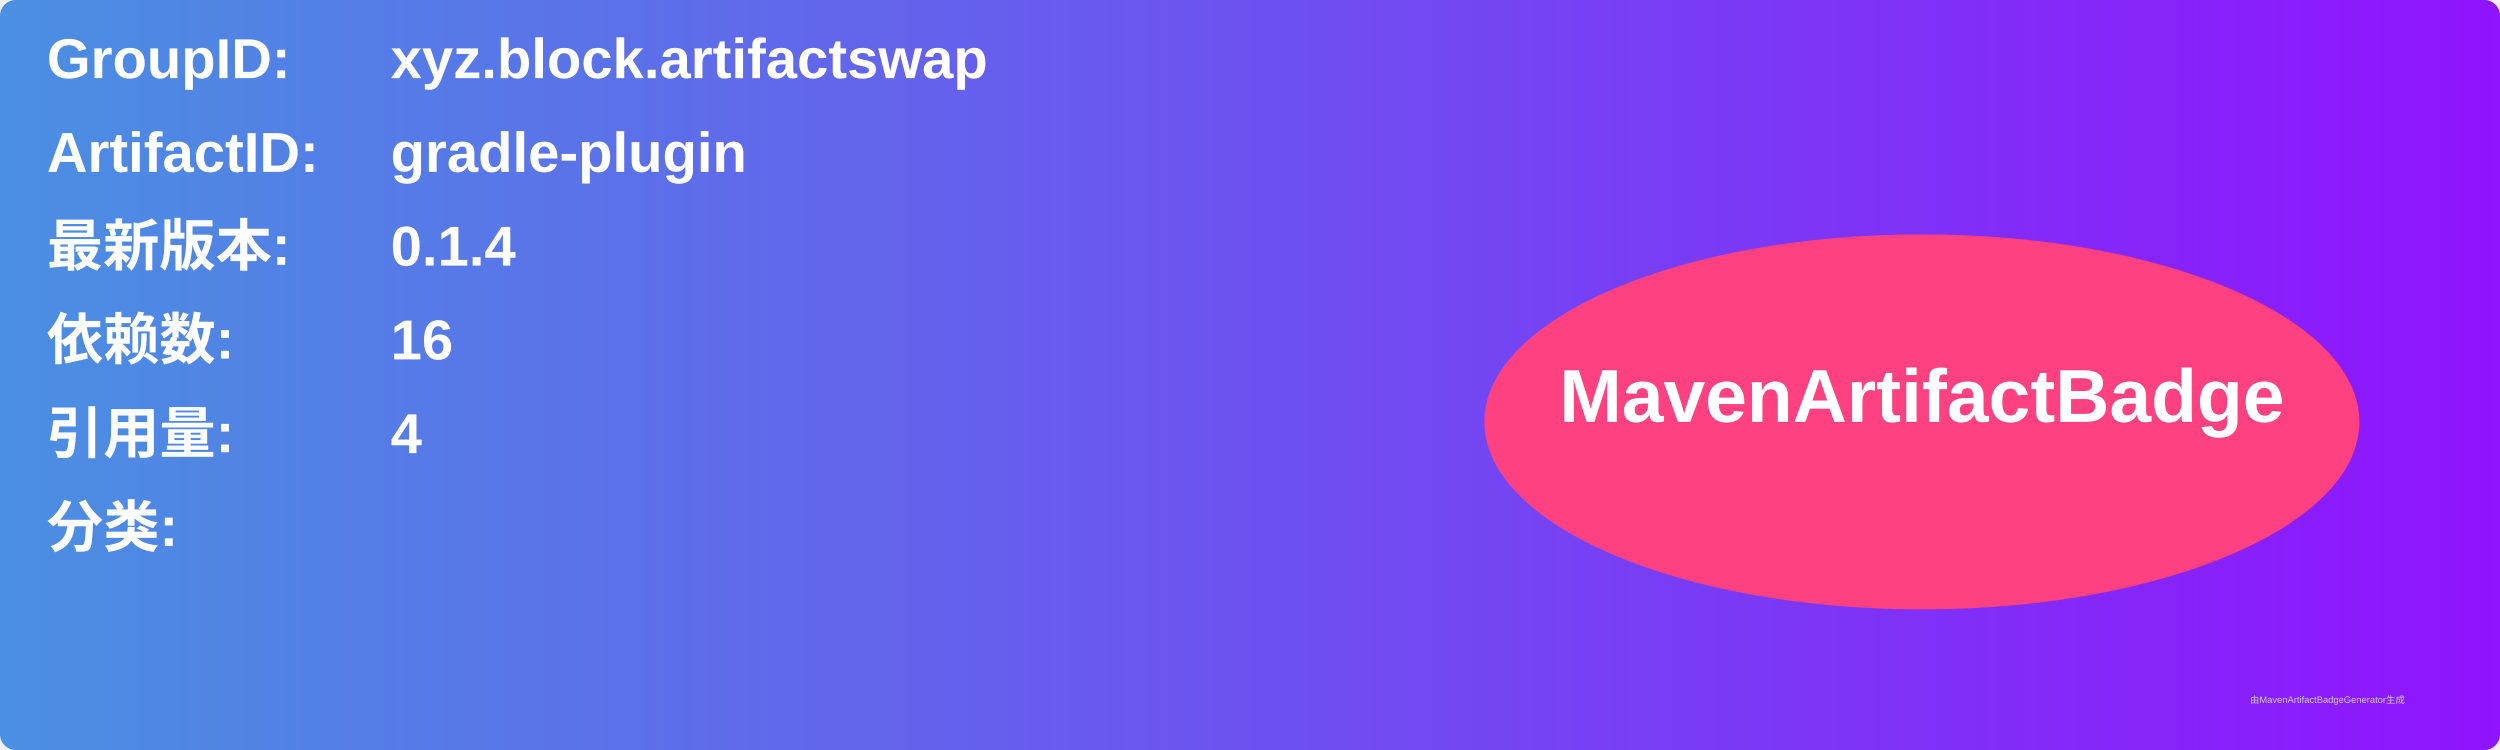
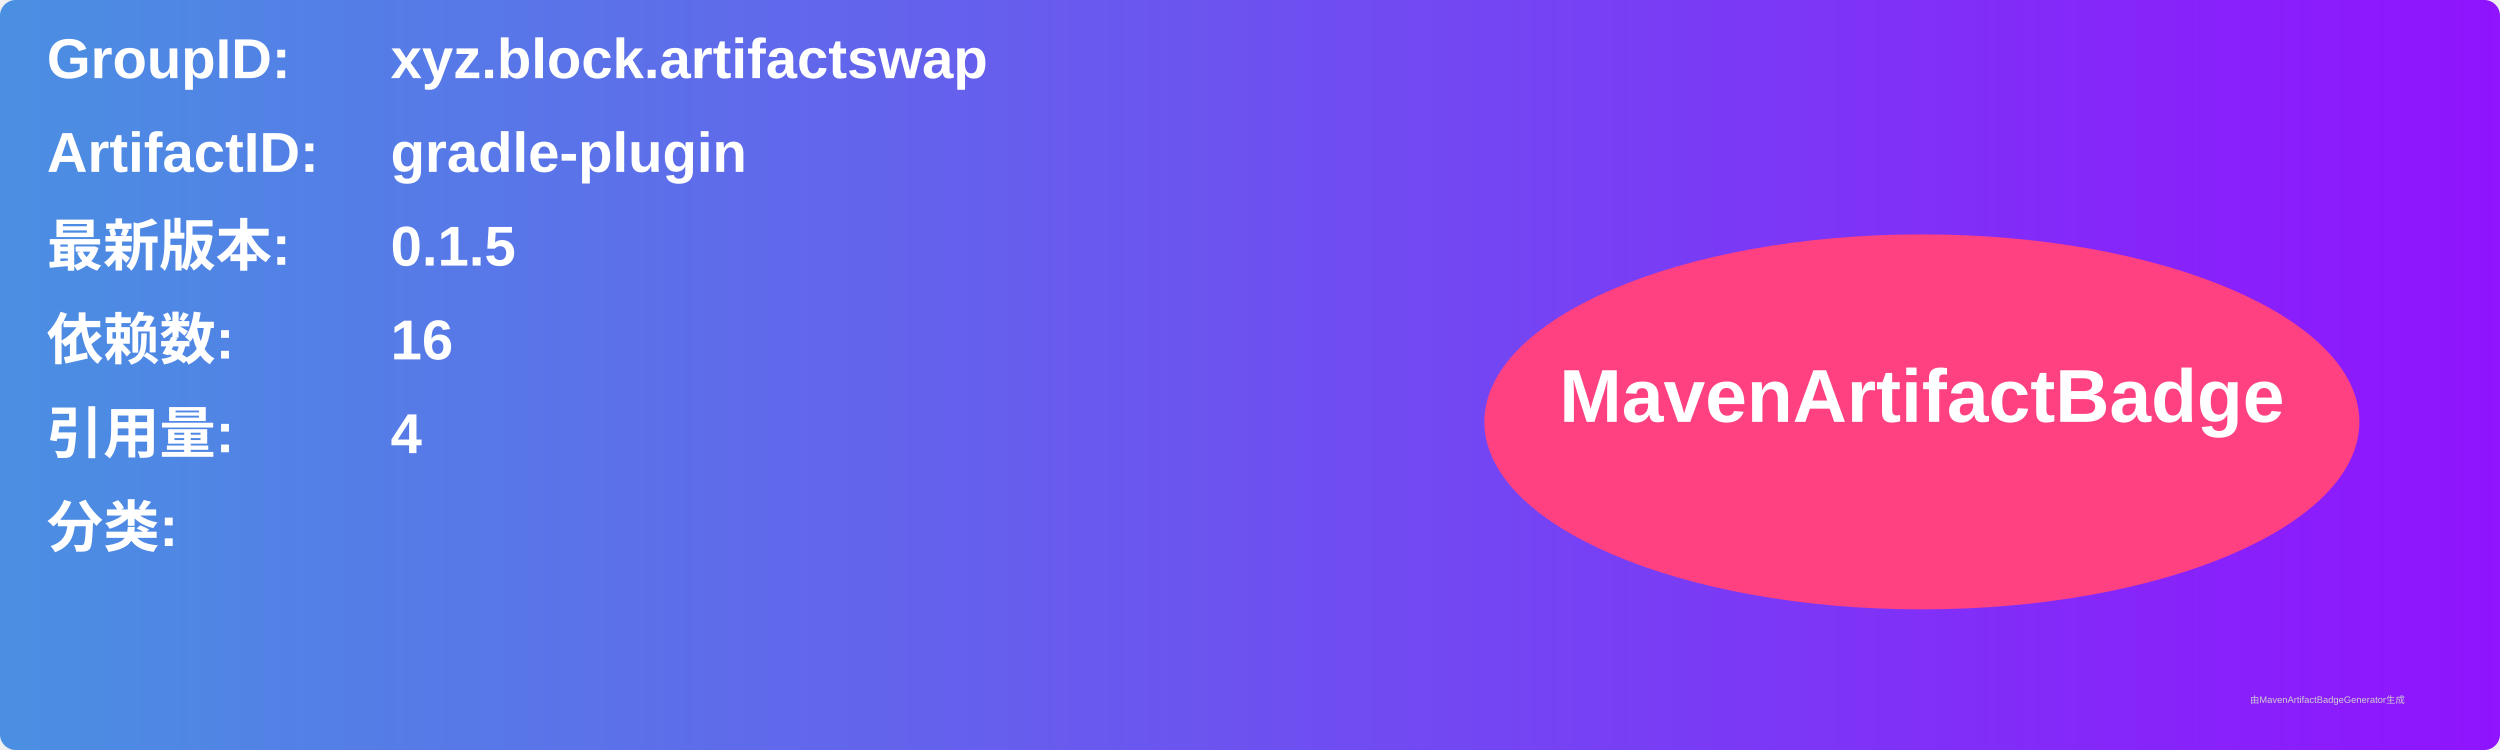
<svg xmlns="http://www.w3.org/2000/svg" width="800" height="240" viewBox="0 0 800 240">
  <linearGradient id="grad" x1="0%" y1="0%" x2="100%" y2="0%">
    <stop offset="0%" stop-color="#4a90e2" />
    <stop offset="100%" stop-color="#9013fe" />
  </linearGradient>
  <rect width="100%" height="100%" rx="5" ry="5" fill="url(#grad)" />
  <g transform="translate(15, 15)">
    <text x="0" y="10" font-family="Arial" font-size="18" fill="white" font-weight="bold" width="260">GroupID:</text>
    <text x="110" y="10" font-family="Arial" font-size="18" fill="white" font-weight="bold" width="460">xyz.block.artifactswap</text>
    <text x="0" y="40" font-family="Arial" font-size="18" fill="white" font-weight="bold" width="260">ArtifactID:</text>
    <text x="110" y="40" font-family="Arial" font-size="18" fill="white" font-weight="bold" width="460">gradle-plugin</text>
    <text x="0" y="70" font-family="Arial" font-size="18" fill="white" font-weight="bold">最新版本:</text>
    <text x="110" y="70" font-family="Arial" font-size="18" fill="white" font-weight="bold">
-       <tspan font-weight="bold">0.1.4</tspan>
+       <tspan font-weight="bold">0.1.5</tspan>
    </text>
    <text x="0" y="100" font-family="Arial" font-size="18" fill="white" font-weight="bold">依赖数: </text>
    <text x="110" y="100" font-family="Arial" font-size="18" fill="white">
      <tspan font-weight="bold">16</tspan>
    </text>
    <text x="0" y="130" font-family="Arial" font-size="18" fill="white" font-weight="bold">引用量: </text>
    <text x="110" y="130" font-family="Arial" font-size="18" fill="white">
      <tspan font-weight="bold">4</tspan>
    </text>
    <text x="0" y="160" font-family="Arial" font-size="18" fill="white" font-weight="bold">分类:</text>
    <text x="10" y="190" font-family="Arial" font-size="10" fill="white">
      <tspan font-weight="bold" />
    </text>
    <ellipse cx="600" cy="120" rx="140" ry="60" fill="#ff4081" />
    <text x="600" y="120" text-anchor="middle" font-family="Arial" font-size="24" fill="white" font-weight="bold">MavenArtifactBadge</text>
  </g>
  <text x="720" y="225" font-family="Arial" font-size="3" fill="#d0d0d0">由MavenArtifactBadgeGenerator生成</text>
</svg>
